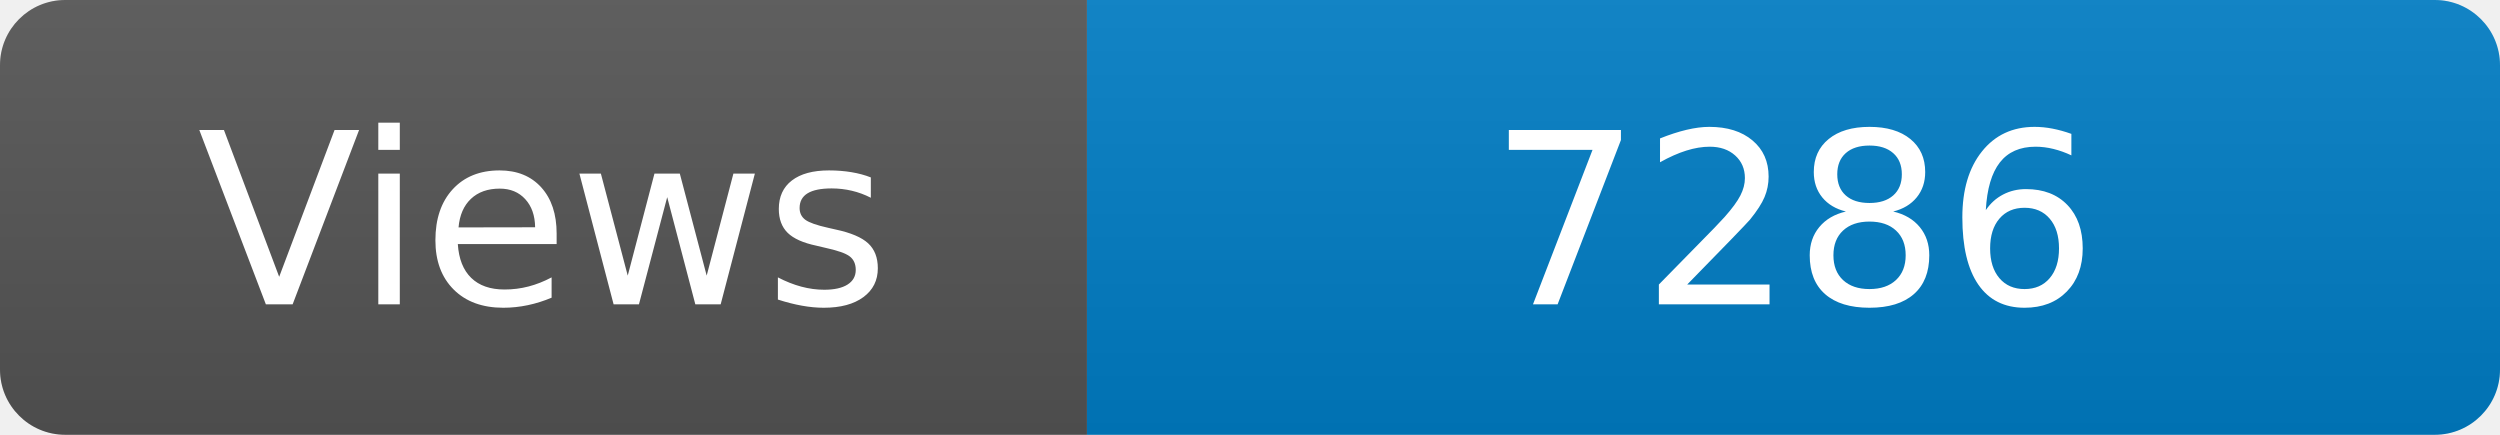
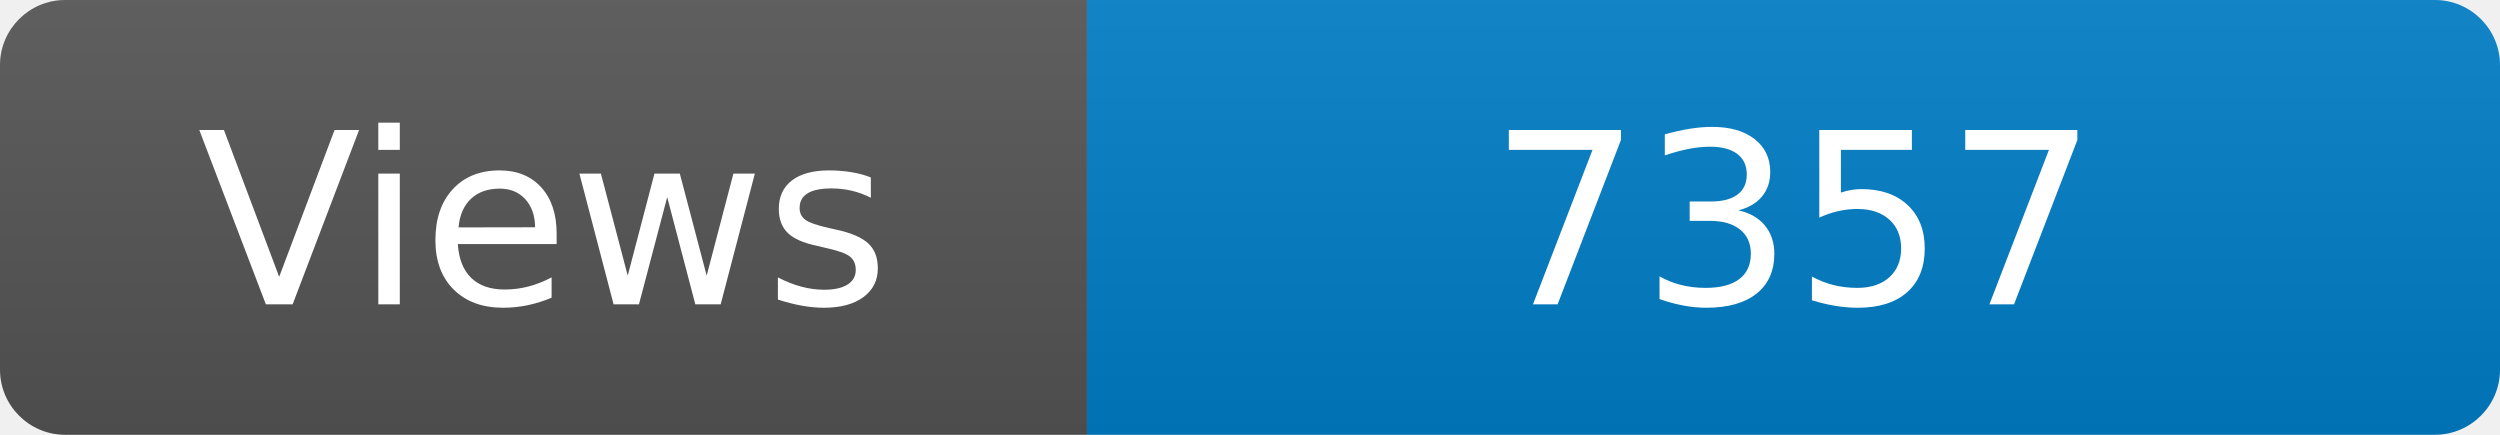
<svg xmlns="http://www.w3.org/2000/svg" width="115" height="20" role="img" aria-label="Maintained?: yes">
  <linearGradient id="s" x2="0" y2="100%">
    <stop offset="0" stop-color="#bbb" stop-opacity=".1" />
    <stop offset="1" stop-opacity=".1" />
  </linearGradient>
  <clipPath id="r">
    <rect width="115" height="20" rx="3" fill="#fff" />
  </clipPath>
  <g clip-path="url(#r)">
    <rect width="50" height="20" fill="#555" />
    <rect x="50" width="160" height="20" fill="#007ec6" />
    <rect width="115" height="20" fill="url(#s)" />
  </g>
  <g fill="#fff" text-anchor="middle" font-family="Verdana,Geneva,DejaVu Sans,sans-serif" font-size="110">
    <text x="250" y="140" transform="scale(.1)" fill="#fff">Views</text>
-     <text x="825" y="140" transform="scale(.1)" fill="#fff">7286</text>
+     <text x="825" y="140" transform="scale(.1)" fill="#fff">7357</text>
  </g>
</svg>
